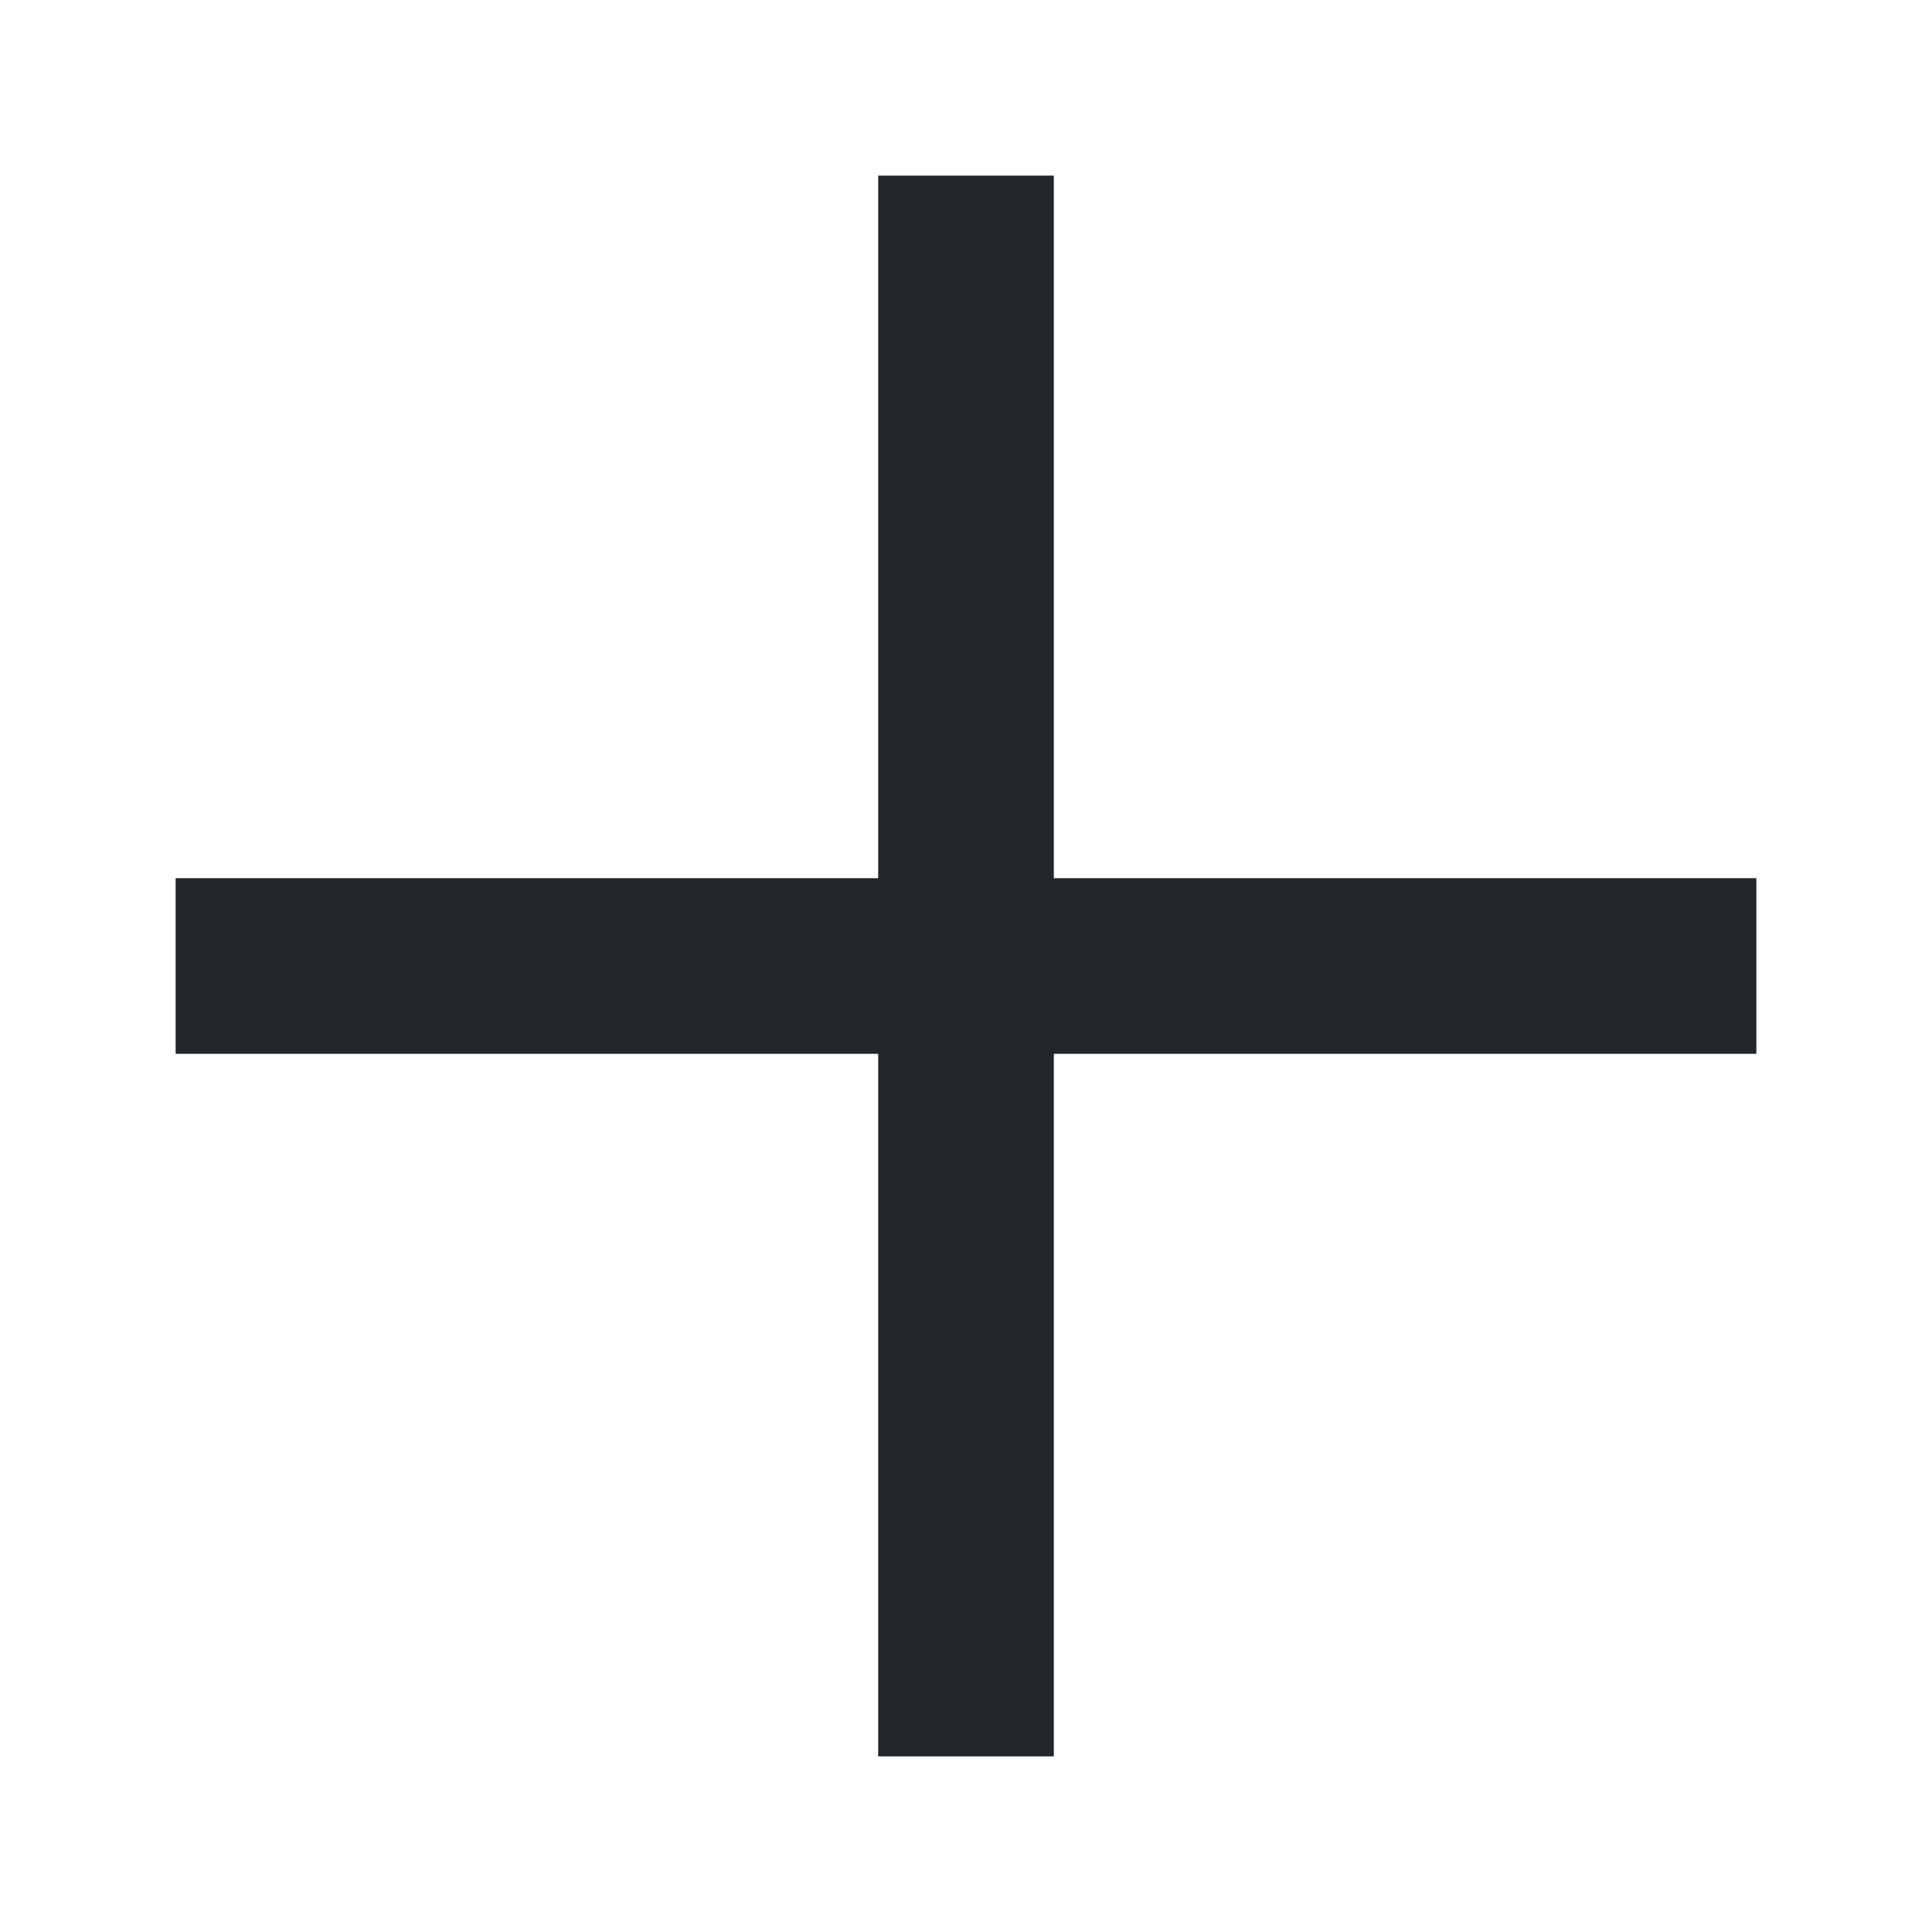
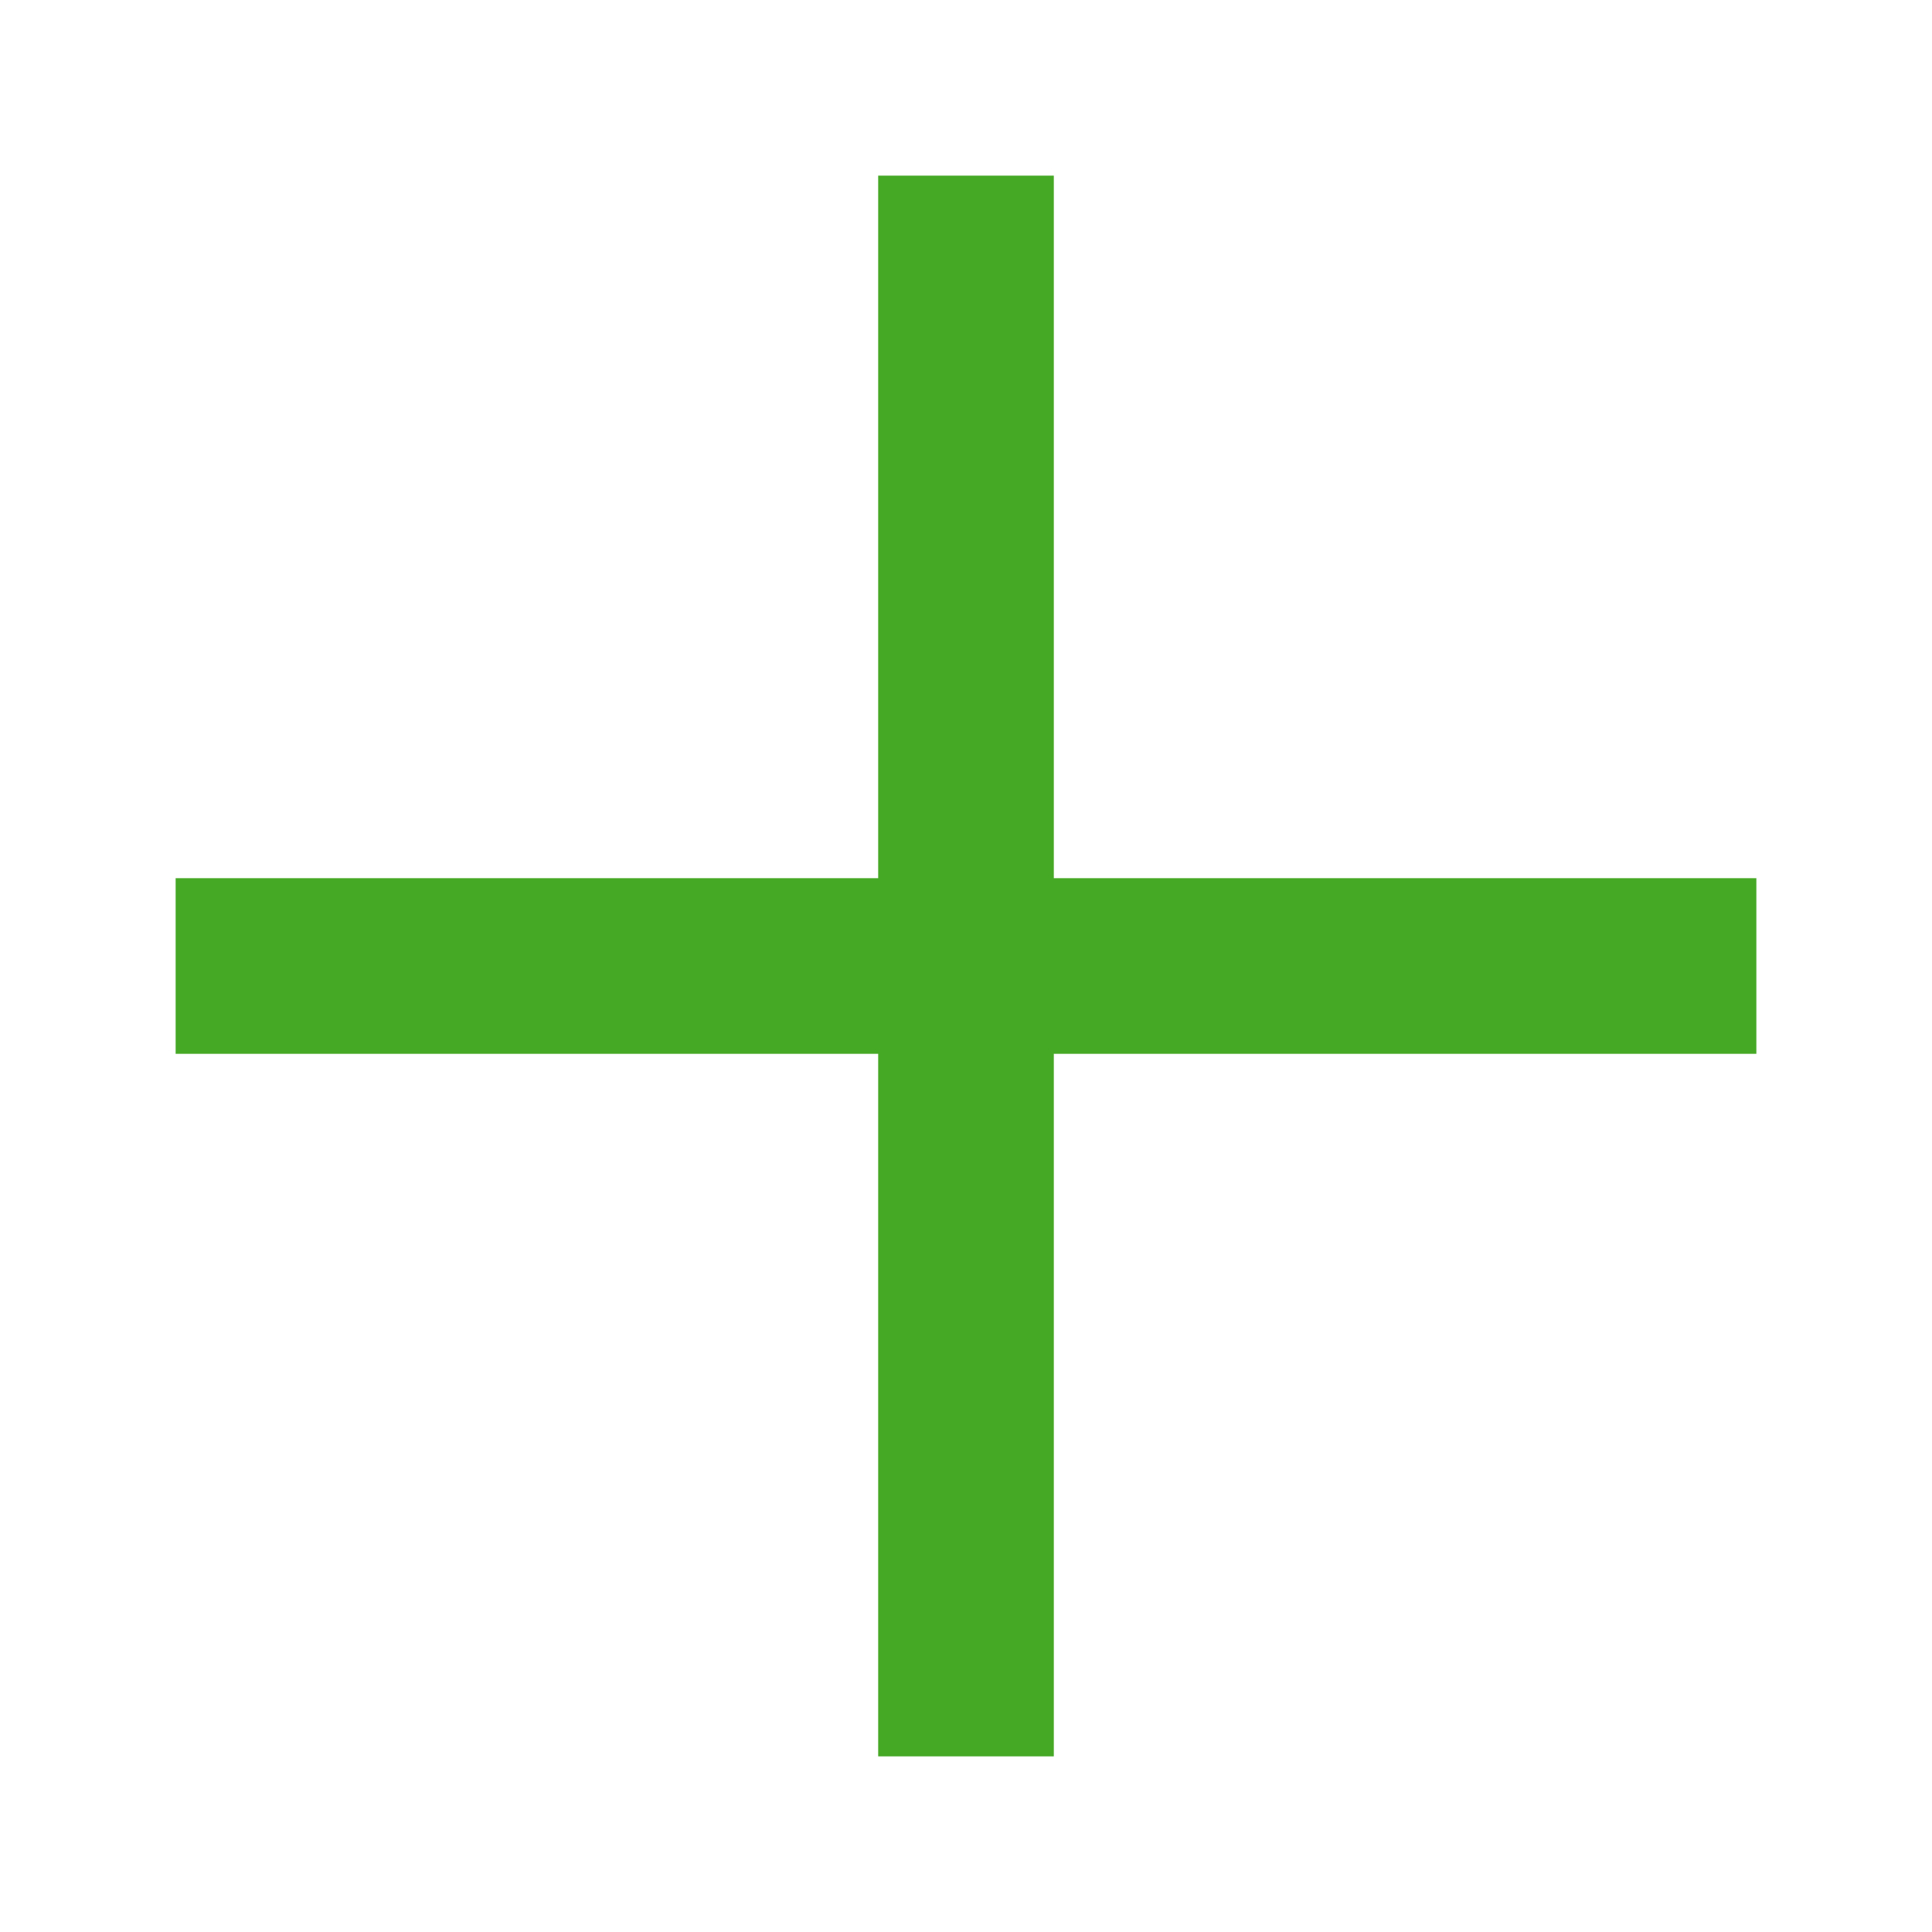
- <svg xmlns="http://www.w3.org/2000/svg" viewBox="0 0 11 11">
-   <path d="m5 1v4h-4v1h4v4h1v-4h4v-1h-4v-4z" fill="#232629" />
+ <svg xmlns="http://www.w3.org/2000/svg" viewBox="0 0 11 11" version="1.1" id="svg4">
+   <defs id="defs8" />
+   <path d="m5 1v4h-4v1h4v4h1v-4h4v-1h-4v-4z" fill="#232629" id="path2" style="fill:#46a926;fill-opacity:1" />
</svg>
